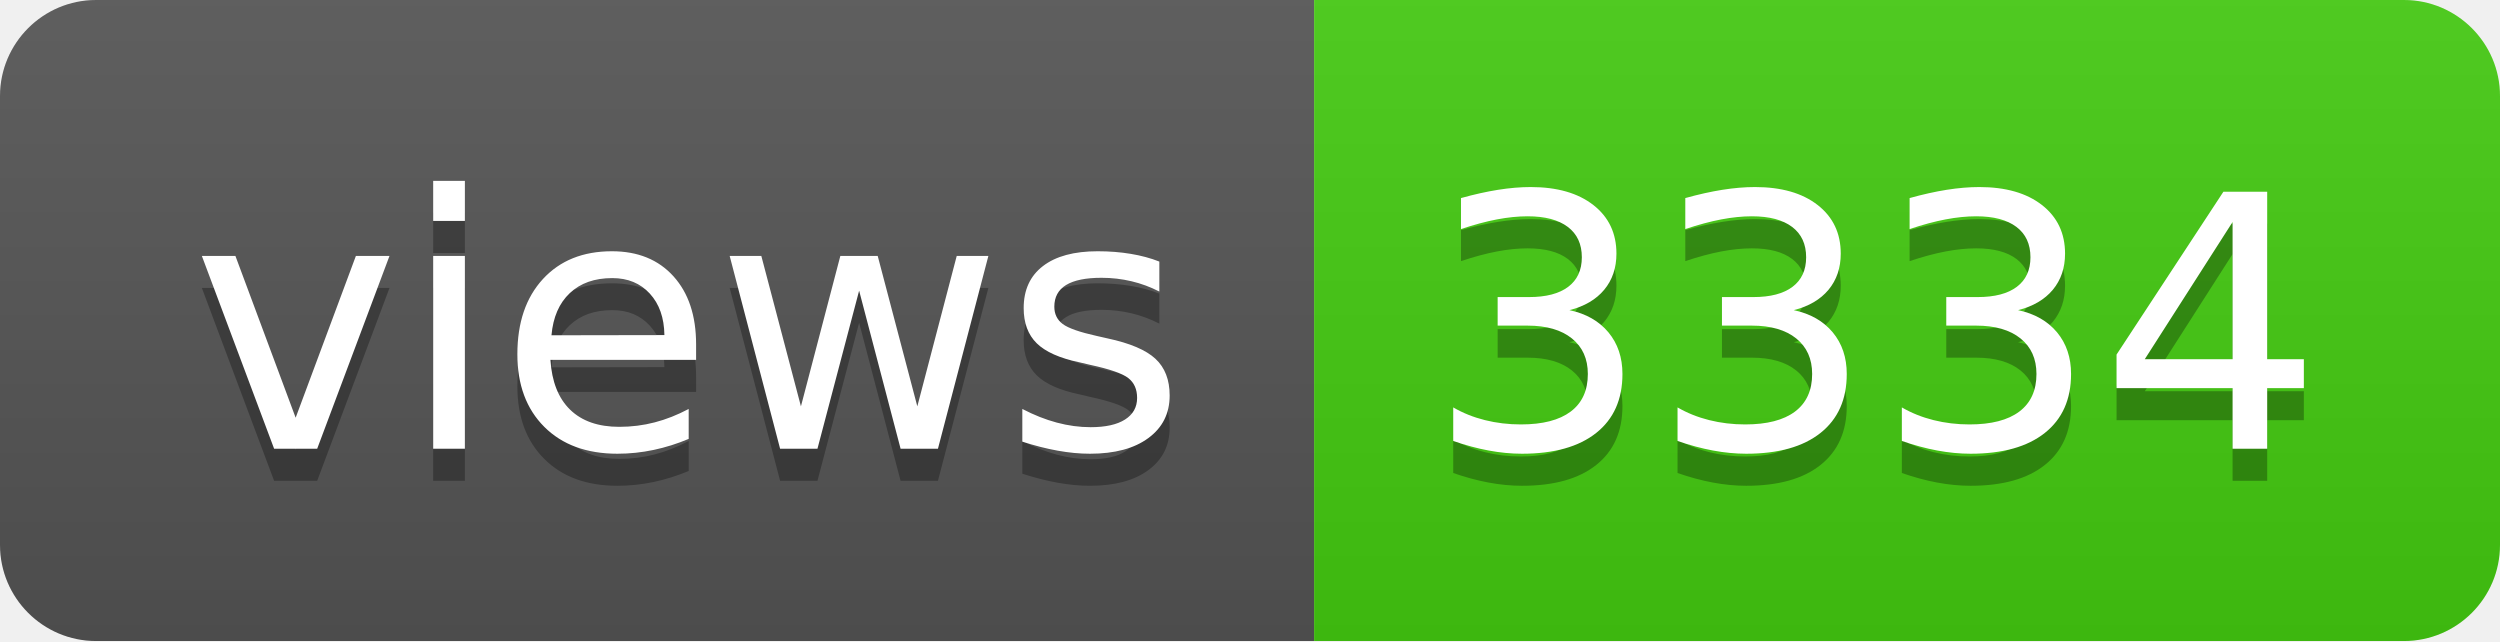
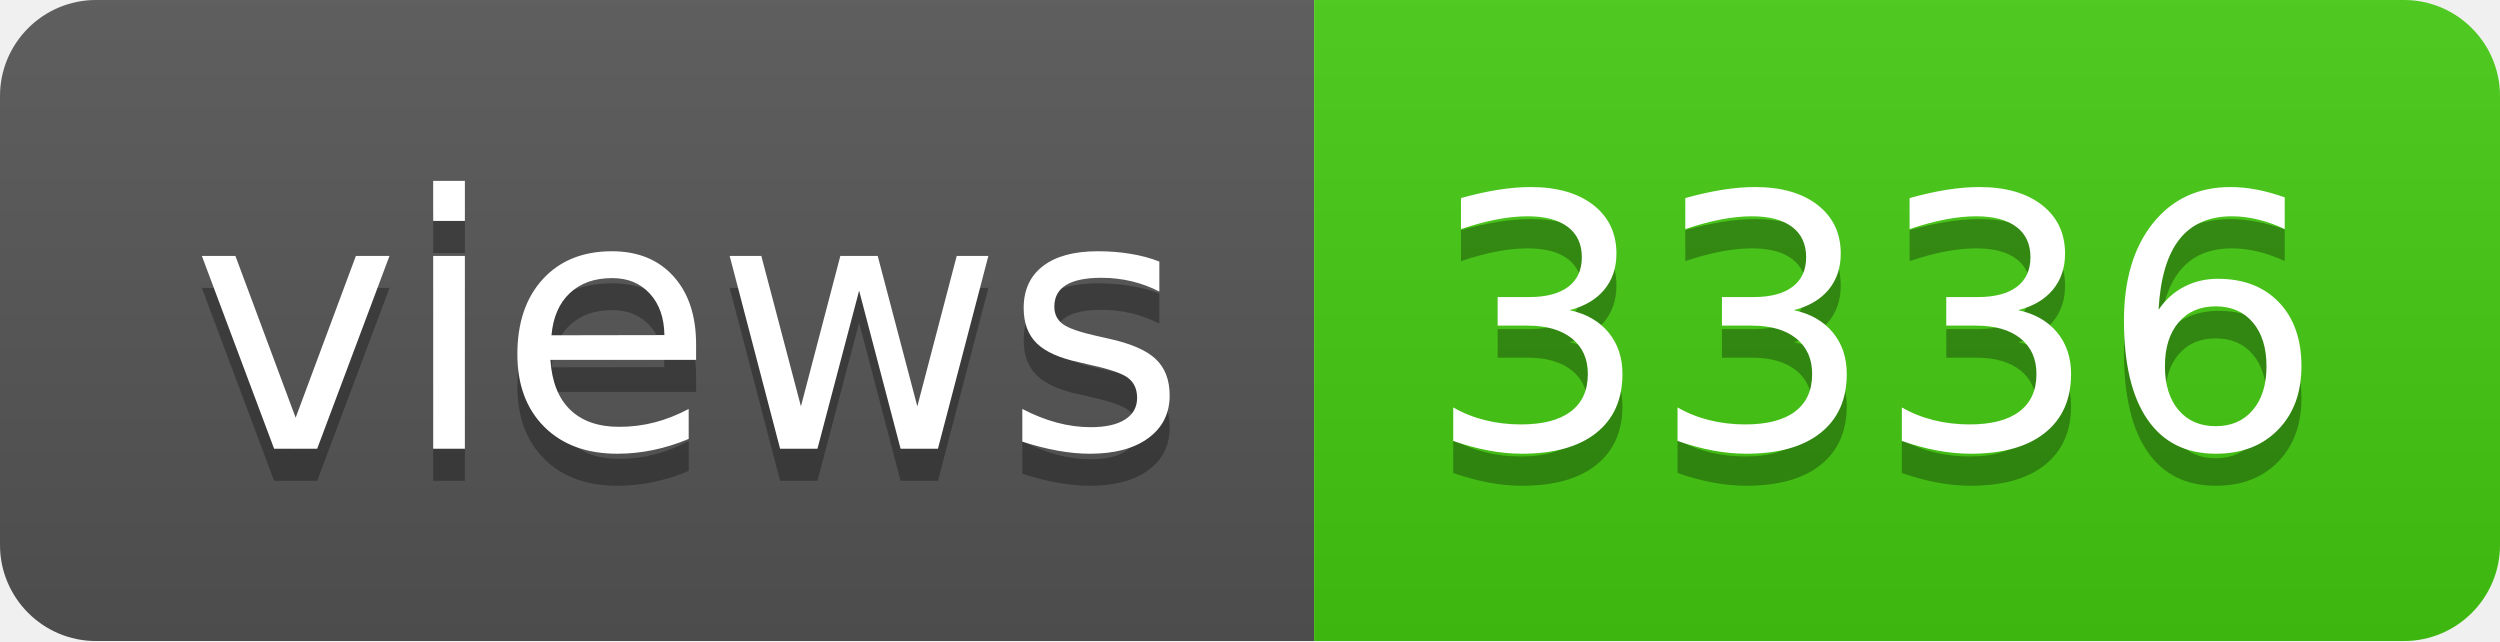
- <svg xmlns="http://www.w3.org/2000/svg" width="78" height="20" role="img" aria-label="views: 3334">
+ <svg xmlns="http://www.w3.org/2000/svg" width="78" height="20" role="img" aria-label="views: 3336">
  <linearGradient id="s" x2="0" y2="100%">
    <stop offset="0" stop-color="#bbb" stop-opacity=".1" />
    <stop offset="1" stop-opacity=".1" />
  </linearGradient>
  <clipPath id="r">
    <rect width="78" height="20" rx="3" fill="#fff" />
  </clipPath>
  <g clip-path="url(#r)">
    <rect width="41" height="20" fill="#555" />
    <rect x="41" width="37" height="20" fill="#4c1" />
    <rect width="78" height="20" fill="url(#s)" />
  </g>
  <g fill="#fff" text-anchor="middle" font-family="Verdana,Geneva,DejaVu Sans,sans-serif" text-rendering="geometricPrecision" font-size="110">
    <text aria-hidden="true" x="215" y="150" fill="#010101" fill-opacity=".3" transform="scale(.1)" textLength="310">views</text>
    <text x="215" y="140" transform="scale(.1)" fill="#fff" textLength="310">views</text>
-     <text aria-hidden="true" x="585" y="150" fill="#010101" fill-opacity=".3" transform="scale(.1)" textLength="270">3334</text>
-     <text x="585" y="140" transform="scale(.1)" fill="#fff" textLength="270">3334</text>
+     <text aria-hidden="true" x="585" y="150" fill="#010101" fill-opacity=".3" transform="scale(.1)" textLength="270">3336</text>
+     <text x="585" y="140" transform="scale(.1)" fill="#fff" textLength="270">3336</text>
  </g>
</svg>
